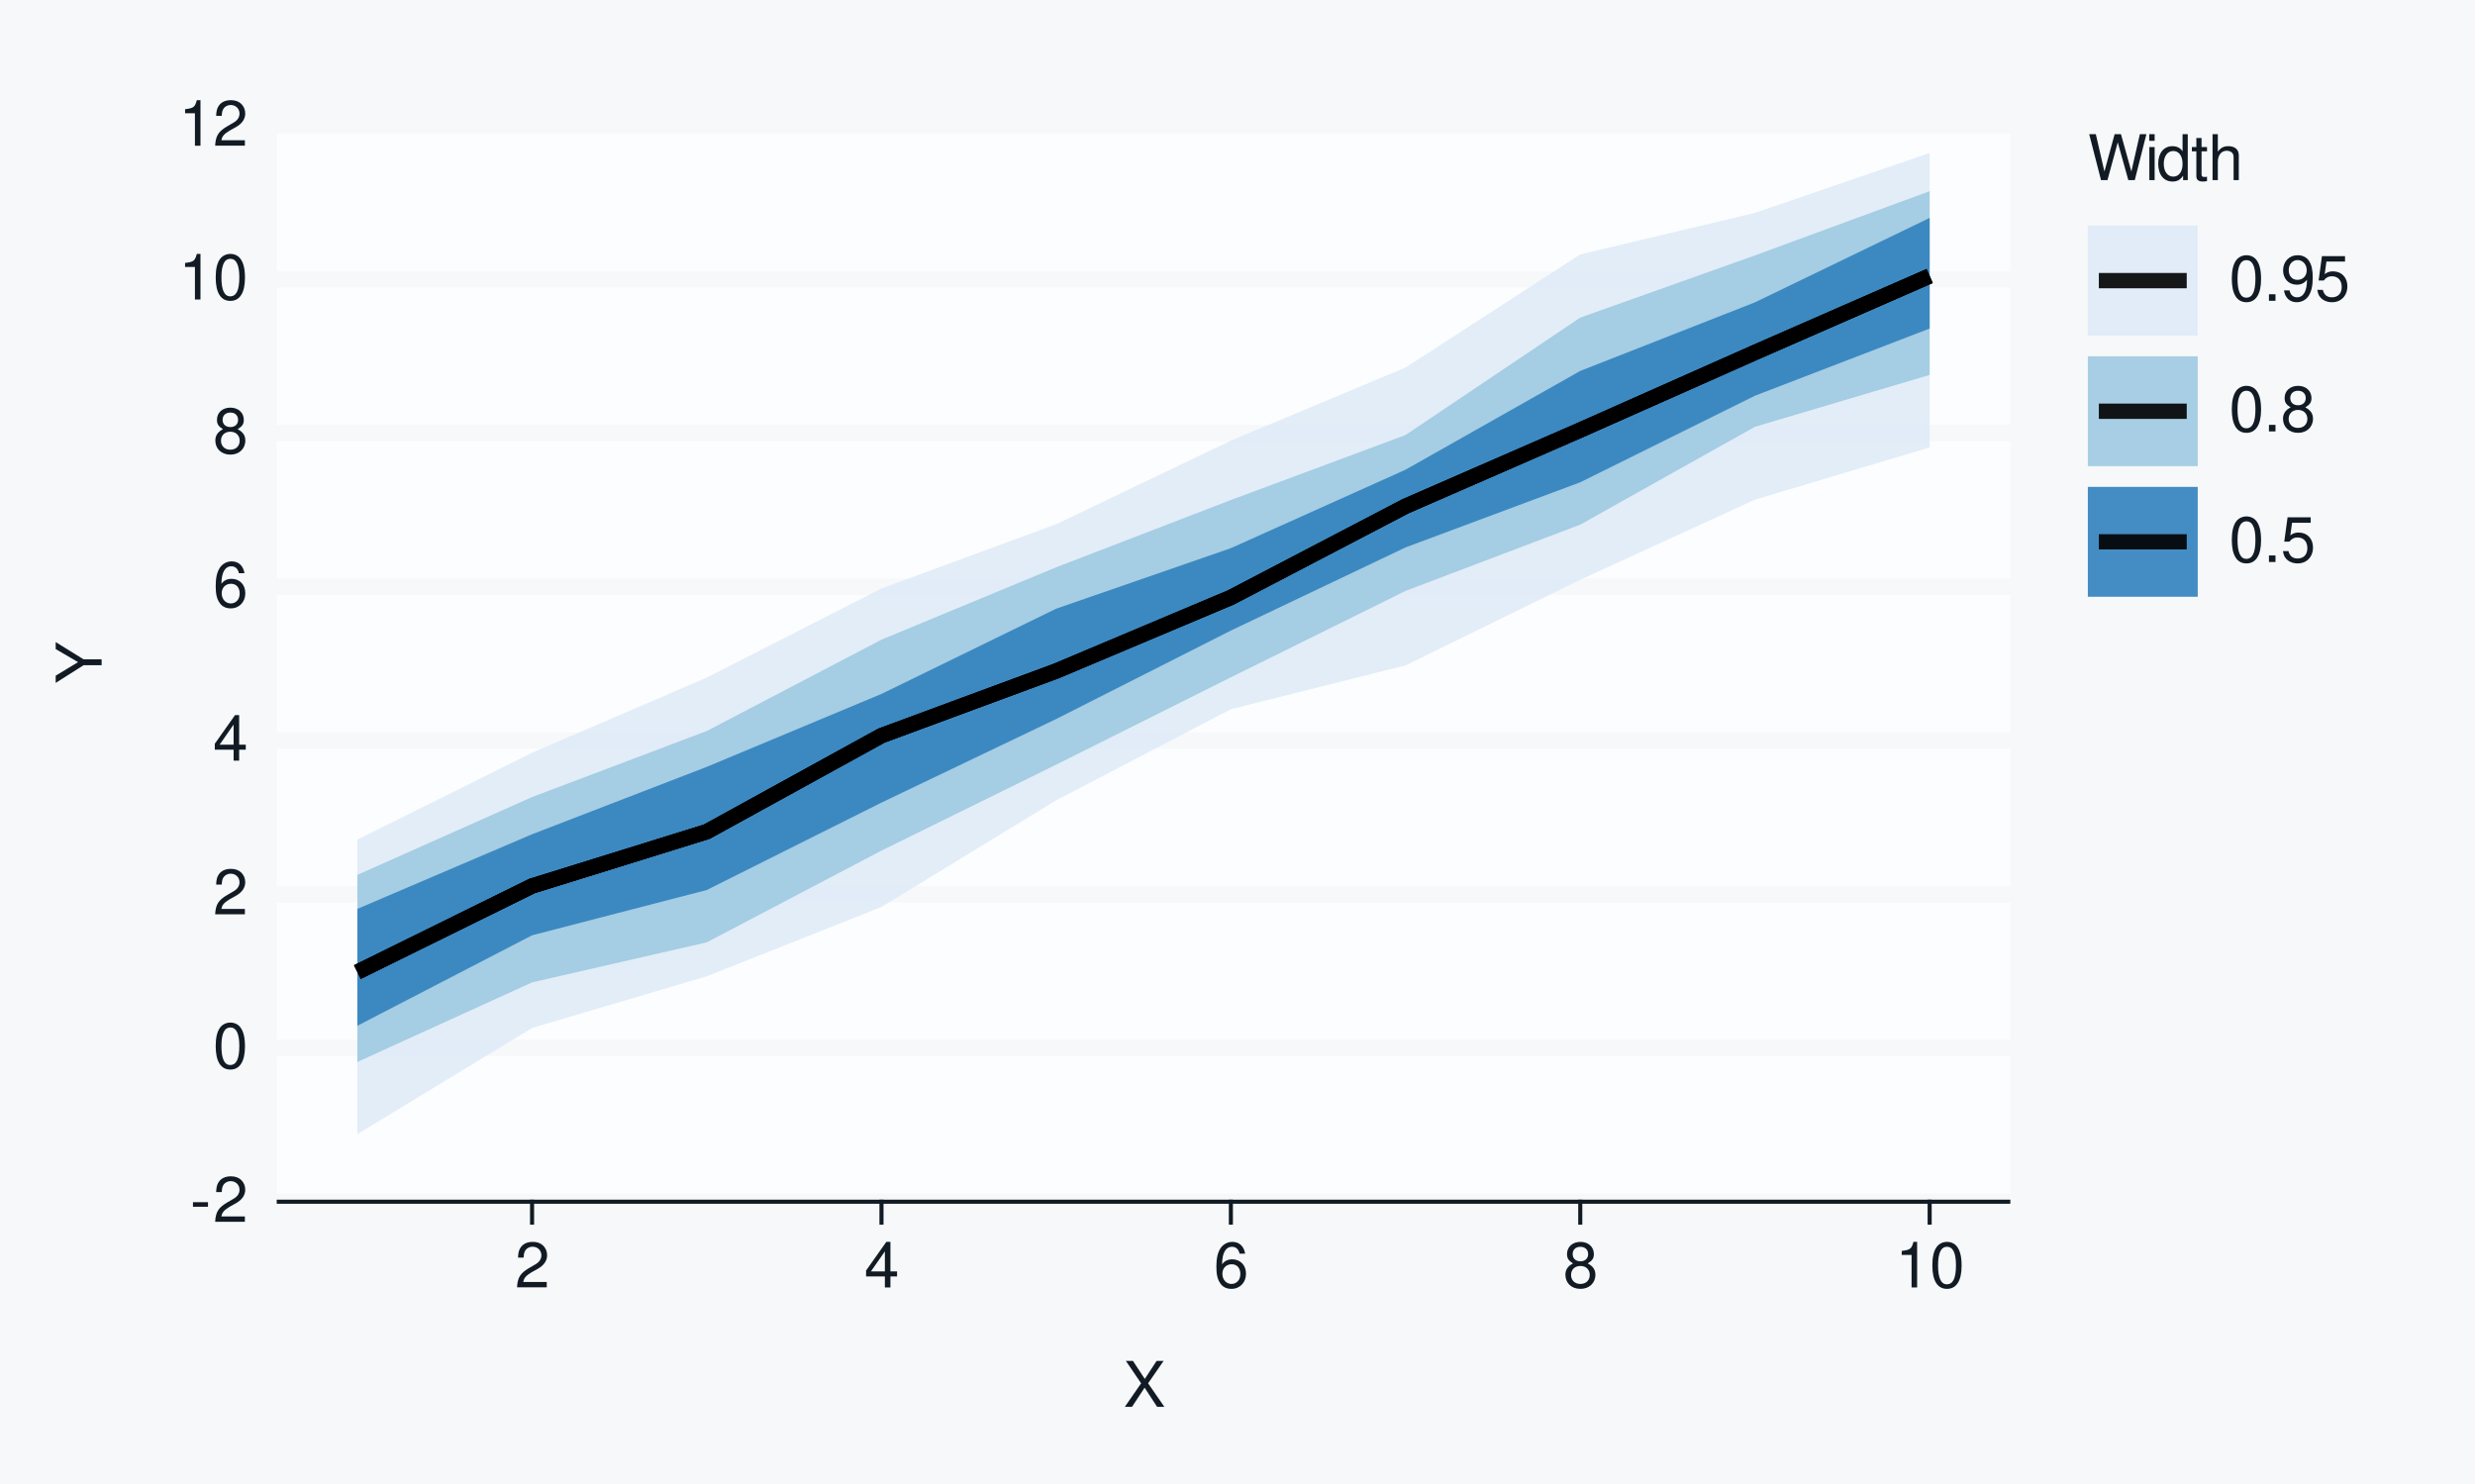
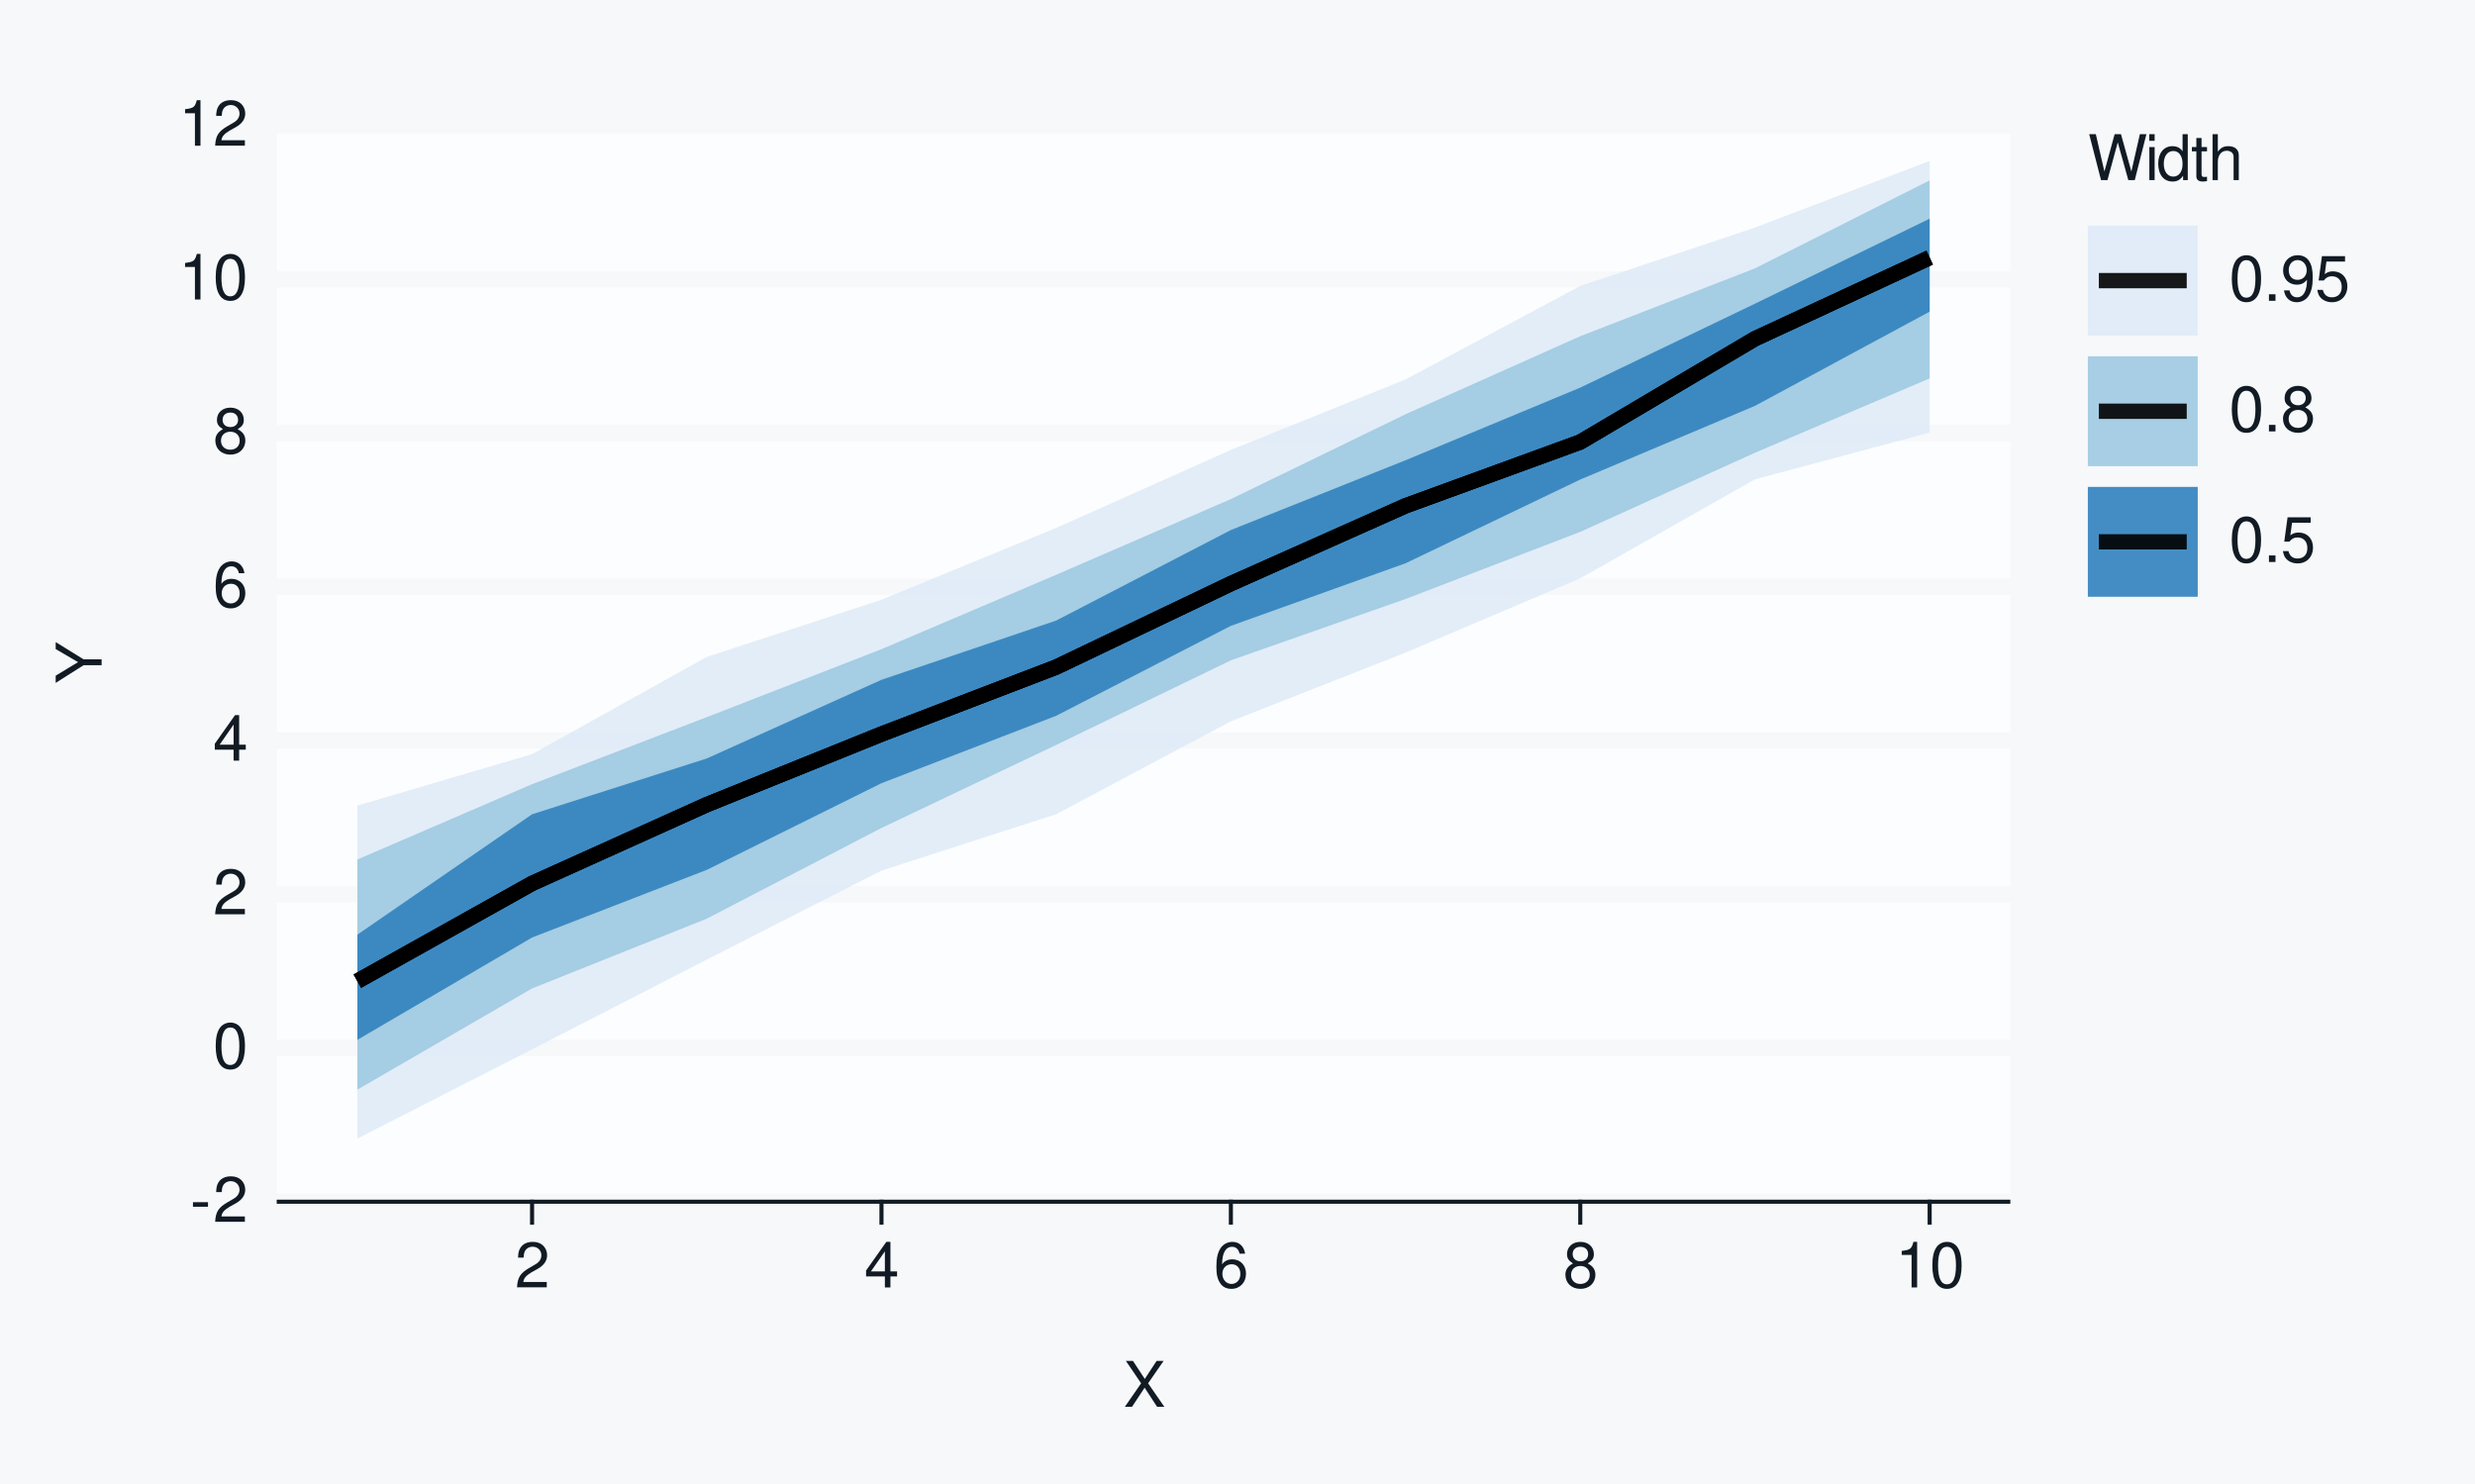
<svg xmlns="http://www.w3.org/2000/svg" xmlns:xlink="http://www.w3.org/1999/xlink" width="432pt" height="259pt" viewBox="0 0 432 259" version="1.1">
  <defs>
    <g>
      <symbol overflow="visible" id="glyph0-0">
        <path style="stroke:none;" d="" />
      </symbol>
      <symbol overflow="visible" id="glyph0-1">
        <path style="stroke:none;" d="M 3.125 -3.438 L 0.5 -3.438 L 0.5 -2.641 L 3.125 -2.641 Z M 3.125 -3.438 " />
      </symbol>
      <symbol overflow="visible" id="glyph0-2">
        <path style="stroke:none;" d="M 5.562 -0.953 L 1.469 -0.953 C 1.562 -1.609 1.906 -2.031 2.875 -2.625 L 3.969 -3.234 C 5.062 -3.844 5.625 -4.656 5.625 -5.625 C 5.625 -6.297 5.359 -6.906 4.891 -7.344 C 4.438 -7.75 3.859 -7.953 3.125 -7.953 C 2.141 -7.953 1.391 -7.594 0.969 -6.922 C 0.688 -6.5 0.578 -6 0.547 -5.203 L 1.516 -5.203 C 1.547 -5.734 1.609 -6.062 1.75 -6.328 C 2 -6.812 2.516 -7.109 3.094 -7.109 C 3.969 -7.109 4.625 -6.469 4.625 -5.609 C 4.625 -4.969 4.266 -4.422 3.578 -4.031 L 2.562 -3.438 C 0.938 -2.5 0.469 -1.75 0.375 -0.016 L 5.562 -0.016 Z M 5.562 -0.953 " />
      </symbol>
      <symbol overflow="visible" id="glyph0-3">
        <path style="stroke:none;" d="M 3.031 -7.953 C 2.297 -7.953 1.641 -7.625 1.234 -7.078 C 0.719 -6.375 0.469 -5.328 0.469 -3.844 C 0.469 -1.172 1.359 0.25 3.031 0.25 C 4.672 0.25 5.578 -1.172 5.578 -3.781 C 5.578 -5.328 5.328 -6.359 4.812 -7.078 C 4.406 -7.641 3.766 -7.953 3.031 -7.953 Z M 3.031 -7.094 C 4.062 -7.094 4.594 -6.031 4.594 -3.875 C 4.594 -1.609 4.078 -0.547 3 -0.547 C 1.984 -0.547 1.469 -1.656 1.469 -3.844 C 1.469 -6.031 1.984 -7.094 3.031 -7.094 Z M 3.031 -7.094 " />
      </symbol>
      <symbol overflow="visible" id="glyph0-4">
        <path style="stroke:none;" d="M 3.594 -1.922 L 3.594 0 L 4.562 0 L 4.562 -1.922 L 5.719 -1.922 L 5.719 -2.797 L 4.562 -2.797 L 4.562 -7.953 L 3.844 -7.953 L 0.312 -2.953 L 0.312 -1.922 Z M 3.594 -2.797 L 1.156 -2.797 L 3.594 -6.297 Z M 3.594 -2.797 " />
      </symbol>
      <symbol overflow="visible" id="glyph0-5">
        <path style="stroke:none;" d="M 5.484 -5.891 C 5.297 -7.188 4.453 -7.953 3.266 -7.953 C 2.406 -7.953 1.641 -7.531 1.172 -6.812 C 0.688 -6.031 0.469 -5.078 0.469 -3.625 C 0.469 -2.281 0.656 -1.438 1.141 -0.734 C 1.547 -0.094 2.234 0.25 3.094 0.25 C 4.578 0.25 5.641 -0.859 5.641 -2.406 C 5.641 -3.875 4.656 -4.906 3.25 -4.906 C 2.484 -4.906 1.875 -4.625 1.469 -4.031 C 1.469 -6 2.094 -7.094 3.203 -7.094 C 3.891 -7.094 4.359 -6.656 4.516 -5.891 Z M 3.141 -4.047 C 4.062 -4.047 4.656 -3.391 4.656 -2.328 C 4.656 -1.328 4 -0.609 3.109 -0.609 C 2.203 -0.609 1.516 -1.359 1.516 -2.375 C 1.516 -3.359 2.172 -4.047 3.141 -4.047 Z M 3.141 -4.047 " />
      </symbol>
      <symbol overflow="visible" id="glyph0-6">
        <path style="stroke:none;" d="M 4.297 -4.188 C 5.109 -4.688 5.375 -5.078 5.375 -5.828 C 5.375 -7.078 4.406 -7.953 3.031 -7.953 C 1.656 -7.953 0.688 -7.078 0.688 -5.844 C 0.688 -5.078 0.938 -4.703 1.734 -4.188 C 0.844 -3.734 0.406 -3.094 0.406 -2.219 C 0.406 -0.766 1.469 0.25 3.031 0.25 C 4.562 0.25 5.641 -0.766 5.641 -2.219 C 5.641 -3.094 5.203 -3.734 4.297 -4.188 Z M 3.031 -7.094 C 3.844 -7.094 4.375 -6.594 4.375 -5.812 C 4.375 -5.062 3.844 -4.562 3.031 -4.562 C 2.203 -4.562 1.672 -5.062 1.672 -5.828 C 1.672 -6.594 2.203 -7.094 3.031 -7.094 Z M 3.031 -3.75 C 4 -3.75 4.656 -3.109 4.656 -2.188 C 4.656 -1.234 4 -0.609 3 -0.609 C 2.062 -0.609 1.391 -1.25 1.391 -2.172 C 1.391 -3.125 2.047 -3.75 3.031 -3.75 Z M 3.031 -3.75 " />
      </symbol>
      <symbol overflow="visible" id="glyph0-7">
        <path style="stroke:none;" d="M 2.844 -5.672 L 2.844 0 L 3.812 0 L 3.812 -7.953 L 3.172 -7.953 C 2.844 -6.734 2.625 -6.562 1.125 -6.375 L 1.125 -5.672 Z M 2.844 -5.672 " />
      </symbol>
      <symbol overflow="visible" id="glyph0-8">
        <path style="stroke:none;" d="M 4.297 -4.109 L 7 -8.016 L 5.781 -8.016 L 3.719 -4.875 L 1.656 -8.016 L 0.422 -8.016 L 3.078 -4.109 L 0.234 0 L 1.484 0 L 3.688 -3.344 L 5.875 0 L 7.141 0 Z M 4.297 -4.109 " />
      </symbol>
      <symbol overflow="visible" id="glyph0-9">
        <path style="stroke:none;" d="M 8.188 0 L 10.219 -8.016 L 9.078 -8.016 L 7.594 -1.5 L 5.781 -8.016 L 4.672 -8.016 L 2.891 -1.5 L 1.391 -8.016 L 0.234 -8.016 L 2.297 0 L 3.422 0 L 5.219 -6.594 L 7.062 0 Z M 8.188 0 " />
      </symbol>
      <symbol overflow="visible" id="glyph0-10">
        <path style="stroke:none;" d="M 1.656 -5.766 L 0.734 -5.766 L 0.734 0 L 1.656 0 Z M 1.656 -8.016 L 0.719 -8.016 L 0.719 -6.859 L 1.656 -6.859 Z M 1.656 -8.016 " />
      </symbol>
      <symbol overflow="visible" id="glyph0-11">
        <path style="stroke:none;" d="M 5.438 -8.016 L 4.531 -8.016 L 4.531 -5.031 C 4.141 -5.625 3.531 -5.922 2.766 -5.922 C 1.266 -5.922 0.281 -4.734 0.281 -2.891 C 0.281 -0.953 1.234 0.25 2.797 0.25 C 3.594 0.25 4.141 -0.047 4.625 -0.766 L 4.625 0 L 5.438 0 Z M 2.922 -5.078 C 3.906 -5.078 4.531 -4.203 4.531 -2.812 C 4.531 -1.484 3.891 -0.609 2.922 -0.609 C 1.906 -0.609 1.25 -1.5 1.25 -2.844 C 1.25 -4.188 1.906 -5.078 2.922 -5.078 Z M 2.922 -5.078 " />
      </symbol>
      <symbol overflow="visible" id="glyph0-12">
        <path style="stroke:none;" d="M 2.797 -5.766 L 1.844 -5.766 L 1.844 -7.344 L 0.938 -7.344 L 0.938 -5.766 L 0.156 -5.766 L 0.156 -5.016 L 0.938 -5.016 L 0.938 -0.656 C 0.938 -0.062 1.328 0.25 2.047 0.25 C 2.281 0.25 2.484 0.234 2.797 0.172 L 2.797 -0.594 C 2.656 -0.562 2.547 -0.547 2.359 -0.547 C 1.953 -0.547 1.844 -0.656 1.844 -1.062 L 1.844 -5.016 L 2.797 -5.016 Z M 2.797 -5.766 " />
      </symbol>
      <symbol overflow="visible" id="glyph0-13">
        <path style="stroke:none;" d="M 0.766 -8.016 L 0.766 0 L 1.688 0 L 1.688 -3.172 C 1.688 -4.359 2.297 -5.125 3.25 -5.125 C 3.547 -5.125 3.844 -5.031 4.062 -4.875 C 4.328 -4.672 4.438 -4.406 4.438 -4 L 4.438 0 L 5.344 0 L 5.344 -4.359 C 5.344 -5.328 4.656 -5.922 3.531 -5.922 C 2.719 -5.922 2.219 -5.672 1.688 -4.969 L 1.688 -8.016 Z M 0.766 -8.016 " />
      </symbol>
      <symbol overflow="visible" id="glyph0-14">
        <path style="stroke:none;" d="M 2.094 -1.141 L 0.953 -1.141 L 0.953 0 L 2.094 0 Z M 2.094 -1.141 " />
      </symbol>
      <symbol overflow="visible" id="glyph0-15">
        <path style="stroke:none;" d="M 0.578 -1.812 C 0.766 -0.516 1.609 0.25 2.797 0.25 C 3.656 0.25 4.438 -0.172 4.891 -0.875 C 5.375 -1.656 5.594 -2.625 5.594 -4.062 C 5.594 -5.406 5.406 -6.266 4.938 -6.969 C 4.516 -7.609 3.828 -7.953 2.969 -7.953 C 1.484 -7.953 0.422 -6.844 0.422 -5.297 C 0.422 -3.844 1.406 -2.812 2.812 -2.812 C 3.547 -2.812 4.109 -3.062 4.594 -3.672 C 4.594 -1.688 3.969 -0.609 2.859 -0.609 C 2.172 -0.609 1.703 -1.047 1.547 -1.812 Z M 2.953 -7.109 C 3.859 -7.109 4.547 -6.344 4.547 -5.328 C 4.547 -4.344 3.891 -3.656 2.922 -3.656 C 1.984 -3.656 1.406 -4.328 1.406 -5.375 C 1.406 -6.375 2.062 -7.109 2.953 -7.109 Z M 2.953 -7.109 " />
      </symbol>
      <symbol overflow="visible" id="glyph0-16">
        <path style="stroke:none;" d="M 5.234 -7.797 L 1.203 -7.797 L 0.625 -3.547 L 1.516 -3.547 C 1.969 -4.094 2.344 -4.281 2.953 -4.281 C 4 -4.281 4.656 -3.562 4.656 -2.406 C 4.656 -1.281 4 -0.609 2.953 -0.609 C 2.094 -0.609 1.578 -1.031 1.359 -1.906 L 0.391 -1.906 C 0.516 -1.281 0.625 -0.969 0.859 -0.688 C 1.297 -0.094 2.094 0.25 2.969 0.25 C 4.547 0.25 5.641 -0.891 5.641 -2.547 C 5.641 -4.078 4.625 -5.141 3.125 -5.141 C 2.578 -5.141 2.141 -5 1.688 -4.656 L 1.984 -6.844 L 5.234 -6.844 Z M 5.234 -7.797 " />
      </symbol>
      <symbol overflow="visible" id="glyph1-0">
        <path style="stroke:none;" d="" />
      </symbol>
      <symbol overflow="visible" id="glyph1-1">
        <path style="stroke:none;" d="M -3.141 -4.25 L -8.016 -7.266 L -8.016 -6.047 L -4.109 -3.766 L -8.016 -1.406 L -8.016 -0.141 L -3.141 -3.234 L 0 -3.234 L 0 -4.25 Z M -3.141 -4.25 " />
      </symbol>
    </g>
  </defs>
  <g id="surface93">
    <rect x="0" y="0" width="432" height="259" style="fill:rgb(96.471%,97.255%,98.039%);fill-opacity:1;stroke:none;" />
    <path style="fill:none;stroke-width:0.711;stroke-linecap:round;stroke-linejoin:round;stroke:rgb(96.471%,97.255%,98.039%);stroke-opacity:1;stroke-miterlimit:10;" d="M 0 259 L 432 259 L 432 0 L 0 0 Z M 0 259 " />
    <path style="fill-rule:nonzero;fill:rgb(98.824%,99.216%,99.608%);fill-opacity:1;stroke-width:0.711;stroke-linecap:round;stroke-linejoin:round;stroke:rgb(98.824%,99.216%,99.608%);stroke-opacity:1;stroke-miterlimit:10;" d="M 48.656 209.758 L 350.535 209.758 L 350.535 21.918 L 48.656 21.918 Z M 48.656 209.758 " />
    <path style="fill:none;stroke-width:2.845;stroke-linecap:square;stroke-linejoin:round;stroke:rgb(96.471%,97.255%,98.039%);stroke-opacity:1;stroke-miterlimit:10;" d="M 48.656 209.758 L 350.535 209.758 " />
    <path style="fill:none;stroke-width:2.845;stroke-linecap:square;stroke-linejoin:round;stroke:rgb(96.471%,97.255%,98.039%);stroke-opacity:1;stroke-miterlimit:10;" d="M 48.656 182.922 L 350.535 182.922 " />
    <path style="fill:none;stroke-width:2.845;stroke-linecap:square;stroke-linejoin:round;stroke:rgb(96.471%,97.255%,98.039%);stroke-opacity:1;stroke-miterlimit:10;" d="M 48.656 156.09 L 350.535 156.09 " />
    <path style="fill:none;stroke-width:2.845;stroke-linecap:square;stroke-linejoin:round;stroke:rgb(96.471%,97.255%,98.039%);stroke-opacity:1;stroke-miterlimit:10;" d="M 48.656 129.254 L 350.535 129.254 " />
    <path style="fill:none;stroke-width:2.845;stroke-linecap:square;stroke-linejoin:round;stroke:rgb(96.471%,97.255%,98.039%);stroke-opacity:1;stroke-miterlimit:10;" d="M 48.656 102.422 L 350.535 102.422 " />
    <path style="fill:none;stroke-width:2.845;stroke-linecap:square;stroke-linejoin:round;stroke:rgb(96.471%,97.255%,98.039%);stroke-opacity:1;stroke-miterlimit:10;" d="M 48.656 75.586 L 350.535 75.586 " />
    <path style="fill:none;stroke-width:2.845;stroke-linecap:square;stroke-linejoin:round;stroke:rgb(96.471%,97.255%,98.039%);stroke-opacity:1;stroke-miterlimit:10;" d="M 48.656 48.754 L 350.535 48.754 " />
    <path style="fill:none;stroke-width:2.845;stroke-linecap:square;stroke-linejoin:round;stroke:rgb(96.471%,97.255%,98.039%);stroke-opacity:1;stroke-miterlimit:10;" d="M 48.656 21.918 L 350.535 21.918 " />
-     <path style=" stroke:none;fill-rule:nonzero;fill:rgb(87.059%,92.157%,96.863%);fill-opacity:0.902;" d="M 62.379 146.551 L 92.871 131.391 L 123.363 118.273 L 153.859 102.719 L 184.352 91.504 L 214.844 76.914 L 245.336 64.152 L 275.828 44.41 L 306.32 37.16 L 336.812 26.699 L 336.812 78.094 L 306.32 87.211 L 275.828 101.191 L 245.336 116.137 L 214.844 123.785 L 184.352 139.688 L 153.859 158.305 L 123.363 170.406 L 92.871 179.422 L 62.379 197.957 Z M 62.379 146.551 " />
-     <path style=" stroke:none;fill-rule:nonzero;fill:rgb(61.961%,79.216%,88.235%);fill-opacity:0.902;" d="M 62.379 152.707 L 92.871 139.125 L 123.363 127.594 L 153.859 111.652 L 184.352 99.016 L 214.844 87.277 L 245.336 75.93 L 275.828 55.438 L 306.32 44.582 L 336.812 33.371 L 336.812 65.438 L 306.32 74.492 L 275.828 91.57 L 245.336 103.137 L 214.844 118.223 L 184.352 133.465 L 153.859 148.469 L 123.363 164.484 L 92.871 171.469 L 62.379 185.359 Z M 62.379 152.707 " />
-     <path style=" stroke:none;fill-rule:nonzero;fill:rgb(19.216%,50.98%,74.118%);fill-opacity:0.902;" d="M 62.379 158.641 L 92.871 145.613 L 123.363 133.852 L 153.859 121.121 L 184.352 106.242 L 214.844 95.68 L 245.336 81.98 L 275.828 64.742 L 306.32 52.773 L 336.812 38.035 L 336.812 57.344 L 306.32 69.07 L 275.828 84.18 L 245.336 95.547 L 214.844 110.062 L 184.352 125.5 L 153.859 140.09 L 123.363 155.348 L 92.871 163.254 L 62.379 179.043 Z M 62.379 158.641 " />
-     <path style="fill:none;stroke-width:2.667;stroke-linecap:butt;stroke-linejoin:round;stroke:rgb(0%,0%,0%);stroke-opacity:0.902;stroke-miterlimit:10;" d="M 62.379 169.672 L 92.871 154.645 L 123.363 145.168 L 153.859 128.398 L 184.352 117.125 L 214.844 104.281 L 245.336 88.359 L 275.828 75.062 L 306.32 61.52 L 336.812 48.176 " />
-     <path style="fill:none;stroke-width:2.667;stroke-linecap:butt;stroke-linejoin:round;stroke:rgb(0%,0%,0%);stroke-opacity:0.902;stroke-miterlimit:10;" d="M 62.379 169.672 L 92.871 154.645 L 123.363 145.168 L 153.859 128.398 L 184.352 117.125 L 214.844 104.281 L 245.336 88.359 L 275.828 75.062 L 306.32 61.52 L 336.812 48.176 " />
-     <path style="fill:none;stroke-width:2.667;stroke-linecap:butt;stroke-linejoin:round;stroke:rgb(0%,0%,0%);stroke-opacity:0.902;stroke-miterlimit:10;" d="M 62.379 169.672 L 92.871 154.645 L 123.363 145.168 L 153.859 128.398 L 184.352 117.125 L 214.844 104.281 L 245.336 88.359 L 275.828 75.062 L 306.32 61.52 L 336.812 48.176 " />
+     <path style=" stroke:none;fill-rule:nonzero;fill:rgb(87.059%,92.157%,96.863%);fill-opacity:0.902;" d="M 62.379 140.613 L 92.871 131.633 L 123.363 114.668 L 153.859 104.68 L 184.352 92.148 L 214.844 78.535 L 245.336 66.227 L 275.828 49.914 L 306.32 39.727 L 336.812 28.09 L 336.812 75.504 L 306.32 83.664 L 275.828 100.941 L 245.336 113.906 L 214.844 125.895 L 184.352 142.113 L 153.859 151.957 L 123.363 167.492 L 92.871 183.156 L 62.379 198.727 Z M 62.379 140.613 " />
+     <path style=" stroke:none;fill-rule:nonzero;fill:rgb(61.961%,79.216%,88.235%);fill-opacity:0.902;" d="M 62.379 150.023 L 92.871 136.875 L 123.363 125.176 L 153.859 113.312 L 184.352 100.324 L 214.844 87.113 L 245.336 72.301 L 275.828 58.684 L 306.32 46.844 L 336.812 31.484 L 336.812 66.047 L 306.32 79.027 L 275.828 92.832 L 245.336 104.551 L 214.844 115.254 L 184.352 130.023 L 153.859 144.516 L 123.363 160.348 L 92.871 172.527 L 62.379 190.188 Z M 62.379 150.023 " />
+     <path style=" stroke:none;fill-rule:nonzero;fill:rgb(19.216%,50.98%,74.118%);fill-opacity:0.902;" d="M 62.379 163.141 L 92.871 142.129 L 123.363 132.387 L 153.859 118.656 L 184.352 108.316 L 214.844 92.512 L 245.336 80.332 L 275.828 67.656 L 306.32 53.008 L 336.812 38.168 L 336.812 54.395 L 306.32 70.844 L 275.828 83.699 L 245.336 98.316 L 214.844 109.238 L 184.352 124.938 L 153.859 136.703 L 123.363 151.832 L 92.871 163.637 L 62.379 181.504 Z M 62.379 163.141 " />
+     <path style="fill:none;stroke-width:2.667;stroke-linecap:butt;stroke-linejoin:round;stroke:rgb(0%,0%,0%);stroke-opacity:0.902;stroke-miterlimit:10;" d="M 62.379 171.258 L 92.871 154.199 L 123.363 140.445 L 153.859 128.133 L 184.352 116.441 L 214.844 101.871 L 245.336 88.285 L 275.828 77.156 L 306.32 59.125 L 336.812 44.969 " />
+     <path style="fill:none;stroke-width:2.667;stroke-linecap:butt;stroke-linejoin:round;stroke:rgb(0%,0%,0%);stroke-opacity:0.902;stroke-miterlimit:10;" d="M 62.379 171.258 L 92.871 154.199 L 123.363 140.445 L 153.859 128.133 L 184.352 116.441 L 214.844 101.871 L 245.336 88.285 L 275.828 77.156 L 306.32 59.125 L 336.812 44.969 " />
+     <path style="fill:none;stroke-width:2.667;stroke-linecap:butt;stroke-linejoin:round;stroke:rgb(0%,0%,0%);stroke-opacity:0.902;stroke-miterlimit:10;" d="M 62.379 171.258 L 92.871 154.199 L 123.363 140.445 L 153.859 128.133 L 184.352 116.441 L 214.844 101.871 L 245.336 88.285 L 275.828 77.156 L 306.32 59.125 L 336.812 44.969 " />
    <g style="fill:rgb(7.059%,10.588%,14.118%);fill-opacity:1;">
      <use xlink:href="#glyph0-1" x="33.18" y="213.276" />
      <use xlink:href="#glyph0-2" x="37.18" y="213.276" />
    </g>
    <g style="fill:rgb(7.059%,10.588%,14.118%);fill-opacity:1;">
      <use xlink:href="#glyph0-3" x="37.18" y="186.44" />
    </g>
    <g style="fill:rgb(7.059%,10.588%,14.118%);fill-opacity:1;">
      <use xlink:href="#glyph0-2" x="37.18" y="159.608" />
    </g>
    <g style="fill:rgb(7.059%,10.588%,14.118%);fill-opacity:1;">
      <use xlink:href="#glyph0-4" x="37.18" y="132.772" />
    </g>
    <g style="fill:rgb(7.059%,10.588%,14.118%);fill-opacity:1;">
      <use xlink:href="#glyph0-5" x="37.18" y="105.94" />
    </g>
    <g style="fill:rgb(7.059%,10.588%,14.118%);fill-opacity:1;">
      <use xlink:href="#glyph0-6" x="37.18" y="79.104" />
    </g>
    <g style="fill:rgb(7.059%,10.588%,14.118%);fill-opacity:1;">
      <use xlink:href="#glyph0-7" x="31.18" y="52.272" />
      <use xlink:href="#glyph0-3" x="37.18" y="52.272" />
    </g>
    <g style="fill:rgb(7.059%,10.588%,14.118%);fill-opacity:1;">
      <use xlink:href="#glyph0-7" x="31.18" y="25.437" />
      <use xlink:href="#glyph0-2" x="37.18" y="25.437" />
    </g>
    <path style="fill:none;stroke-width:0.711;stroke-linecap:square;stroke-linejoin:round;stroke:rgb(7.059%,10.588%,14.118%);stroke-opacity:1;stroke-miterlimit:10;" d="M 48.656 209.758 L 350.535 209.758 " />
    <path style="fill:none;stroke-width:0.711;stroke-linecap:square;stroke-linejoin:round;stroke:rgb(7.059%,10.588%,14.118%);stroke-opacity:1;stroke-miterlimit:10;" d="M 92.871 213.41 L 92.871 209.758 " />
    <path style="fill:none;stroke-width:0.711;stroke-linecap:square;stroke-linejoin:round;stroke:rgb(7.059%,10.588%,14.118%);stroke-opacity:1;stroke-miterlimit:10;" d="M 153.859 213.41 L 153.859 209.758 " />
    <path style="fill:none;stroke-width:0.711;stroke-linecap:square;stroke-linejoin:round;stroke:rgb(7.059%,10.588%,14.118%);stroke-opacity:1;stroke-miterlimit:10;" d="M 214.844 213.41 L 214.844 209.758 " />
    <path style="fill:none;stroke-width:0.711;stroke-linecap:square;stroke-linejoin:round;stroke:rgb(7.059%,10.588%,14.118%);stroke-opacity:1;stroke-miterlimit:10;" d="M 275.828 213.41 L 275.828 209.758 " />
    <path style="fill:none;stroke-width:0.711;stroke-linecap:square;stroke-linejoin:round;stroke:rgb(7.059%,10.588%,14.118%);stroke-opacity:1;stroke-miterlimit:10;" d="M 336.812 213.41 L 336.812 209.758 " />
    <g style="fill:rgb(7.059%,10.588%,14.118%);fill-opacity:1;">
      <use xlink:href="#glyph0-2" x="89.871" y="224.718" />
    </g>
    <g style="fill:rgb(7.059%,10.588%,14.118%);fill-opacity:1;">
      <use xlink:href="#glyph0-4" x="150.859" y="224.718" />
    </g>
    <g style="fill:rgb(7.059%,10.588%,14.118%);fill-opacity:1;">
      <use xlink:href="#glyph0-5" x="211.844" y="224.718" />
    </g>
    <g style="fill:rgb(7.059%,10.588%,14.118%);fill-opacity:1;">
      <use xlink:href="#glyph0-6" x="272.828" y="224.718" />
    </g>
    <g style="fill:rgb(7.059%,10.588%,14.118%);fill-opacity:1;">
      <use xlink:href="#glyph0-7" x="330.812" y="224.718" />
      <use xlink:href="#glyph0-3" x="336.812" y="224.718" />
    </g>
    <g style="fill:rgb(7.059%,10.588%,14.118%);fill-opacity:1;">
      <use xlink:href="#glyph0-8" x="196.098" y="245.562" />
    </g>
    <g style="fill:rgb(7.059%,10.588%,14.118%);fill-opacity:1;">
      <use xlink:href="#glyph1-1" x="17.737" y="119.34" />
    </g>
    <path style=" stroke:none;fill-rule:nonzero;fill:rgb(96.471%,97.255%,98.039%);fill-opacity:1;" d="M 356.207 112.383 L 410.082 112.383 L 410.082 21.918 L 356.207 21.918 Z M 356.207 112.383 " />
    <g style="fill:rgb(7.059%,10.588%,14.118%);fill-opacity:1;">
      <use xlink:href="#glyph0-9" x="364.426" y="31.437" />
      <use xlink:href="#glyph0-10" x="374.426" y="31.437" />
      <use xlink:href="#glyph0-11" x="376.426" y="31.437" />
      <use xlink:href="#glyph0-12" x="382.426" y="31.437" />
      <use xlink:href="#glyph0-13" x="385.426" y="31.437" />
    </g>
    <path style="fill-rule:nonzero;fill:rgb(96.471%,97.255%,98.039%);fill-opacity:1;stroke-width:0.711;stroke-linecap:round;stroke-linejoin:round;stroke:rgb(96.471%,97.255%,98.039%);stroke-opacity:1;stroke-miterlimit:10;" d="M 364.426 58.574 L 383.605 58.574 L 383.605 39.395 L 364.426 39.395 Z M 364.426 58.574 " />
    <path style=" stroke:none;fill-rule:nonzero;fill:rgb(87.059%,92.157%,96.863%);fill-opacity:0.902;" d="M 364.426 58.574 L 383.605 58.574 L 383.605 39.395 L 364.426 39.395 Z M 364.426 58.574 " />
    <path style="fill:none;stroke-width:2.667;stroke-linecap:butt;stroke-linejoin:round;stroke:rgb(0%,0%,0%);stroke-opacity:0.902;stroke-miterlimit:10;" d="M 366.344 48.984 L 381.684 48.984 " />
    <path style="fill-rule:nonzero;fill:rgb(96.471%,97.255%,98.039%);fill-opacity:1;stroke-width:0.711;stroke-linecap:round;stroke-linejoin:round;stroke:rgb(96.471%,97.255%,98.039%);stroke-opacity:1;stroke-miterlimit:10;" d="M 364.426 81.371 L 383.605 81.371 L 383.605 62.191 L 364.426 62.191 Z M 364.426 81.371 " />
    <path style=" stroke:none;fill-rule:nonzero;fill:rgb(61.961%,79.216%,88.235%);fill-opacity:0.902;" d="M 364.426 81.371 L 383.605 81.371 L 383.605 62.191 L 364.426 62.191 Z M 364.426 81.371 " />
    <path style="fill:none;stroke-width:2.667;stroke-linecap:butt;stroke-linejoin:round;stroke:rgb(0%,0%,0%);stroke-opacity:0.902;stroke-miterlimit:10;" d="M 366.344 71.781 L 381.684 71.781 " />
    <path style="fill-rule:nonzero;fill:rgb(96.471%,97.255%,98.039%);fill-opacity:1;stroke-width:0.711;stroke-linecap:round;stroke-linejoin:round;stroke:rgb(96.471%,97.255%,98.039%);stroke-opacity:1;stroke-miterlimit:10;" d="M 364.426 104.164 L 383.605 104.164 L 383.605 84.984 L 364.426 84.984 Z M 364.426 104.164 " />
    <path style=" stroke:none;fill-rule:nonzero;fill:rgb(19.216%,50.98%,74.118%);fill-opacity:0.902;" d="M 364.426 104.164 L 383.605 104.164 L 383.605 84.984 L 364.426 84.984 Z M 364.426 104.164 " />
    <path style="fill:none;stroke-width:2.667;stroke-linecap:butt;stroke-linejoin:round;stroke:rgb(0%,0%,0%);stroke-opacity:0.902;stroke-miterlimit:10;" d="M 366.344 94.574 L 381.684 94.574 " />
    <g style="fill:rgb(7.059%,10.588%,14.118%);fill-opacity:1;">
      <use xlink:href="#glyph0-3" x="389.082" y="52.503" />
      <use xlink:href="#glyph0-14" x="395.082" y="52.503" />
      <use xlink:href="#glyph0-15" x="398.082" y="52.503" />
      <use xlink:href="#glyph0-16" x="404.082" y="52.503" />
    </g>
    <g style="fill:rgb(7.059%,10.588%,14.118%);fill-opacity:1;">
      <use xlink:href="#glyph0-3" x="389.082" y="75.3" />
      <use xlink:href="#glyph0-14" x="395.082" y="75.3" />
      <use xlink:href="#glyph0-6" x="398.082" y="75.3" />
    </g>
    <g style="fill:rgb(7.059%,10.588%,14.118%);fill-opacity:1;">
      <use xlink:href="#glyph0-3" x="389.082" y="98.093" />
      <use xlink:href="#glyph0-14" x="395.082" y="98.093" />
      <use xlink:href="#glyph0-16" x="398.082" y="98.093" />
    </g>
  </g>
</svg>
